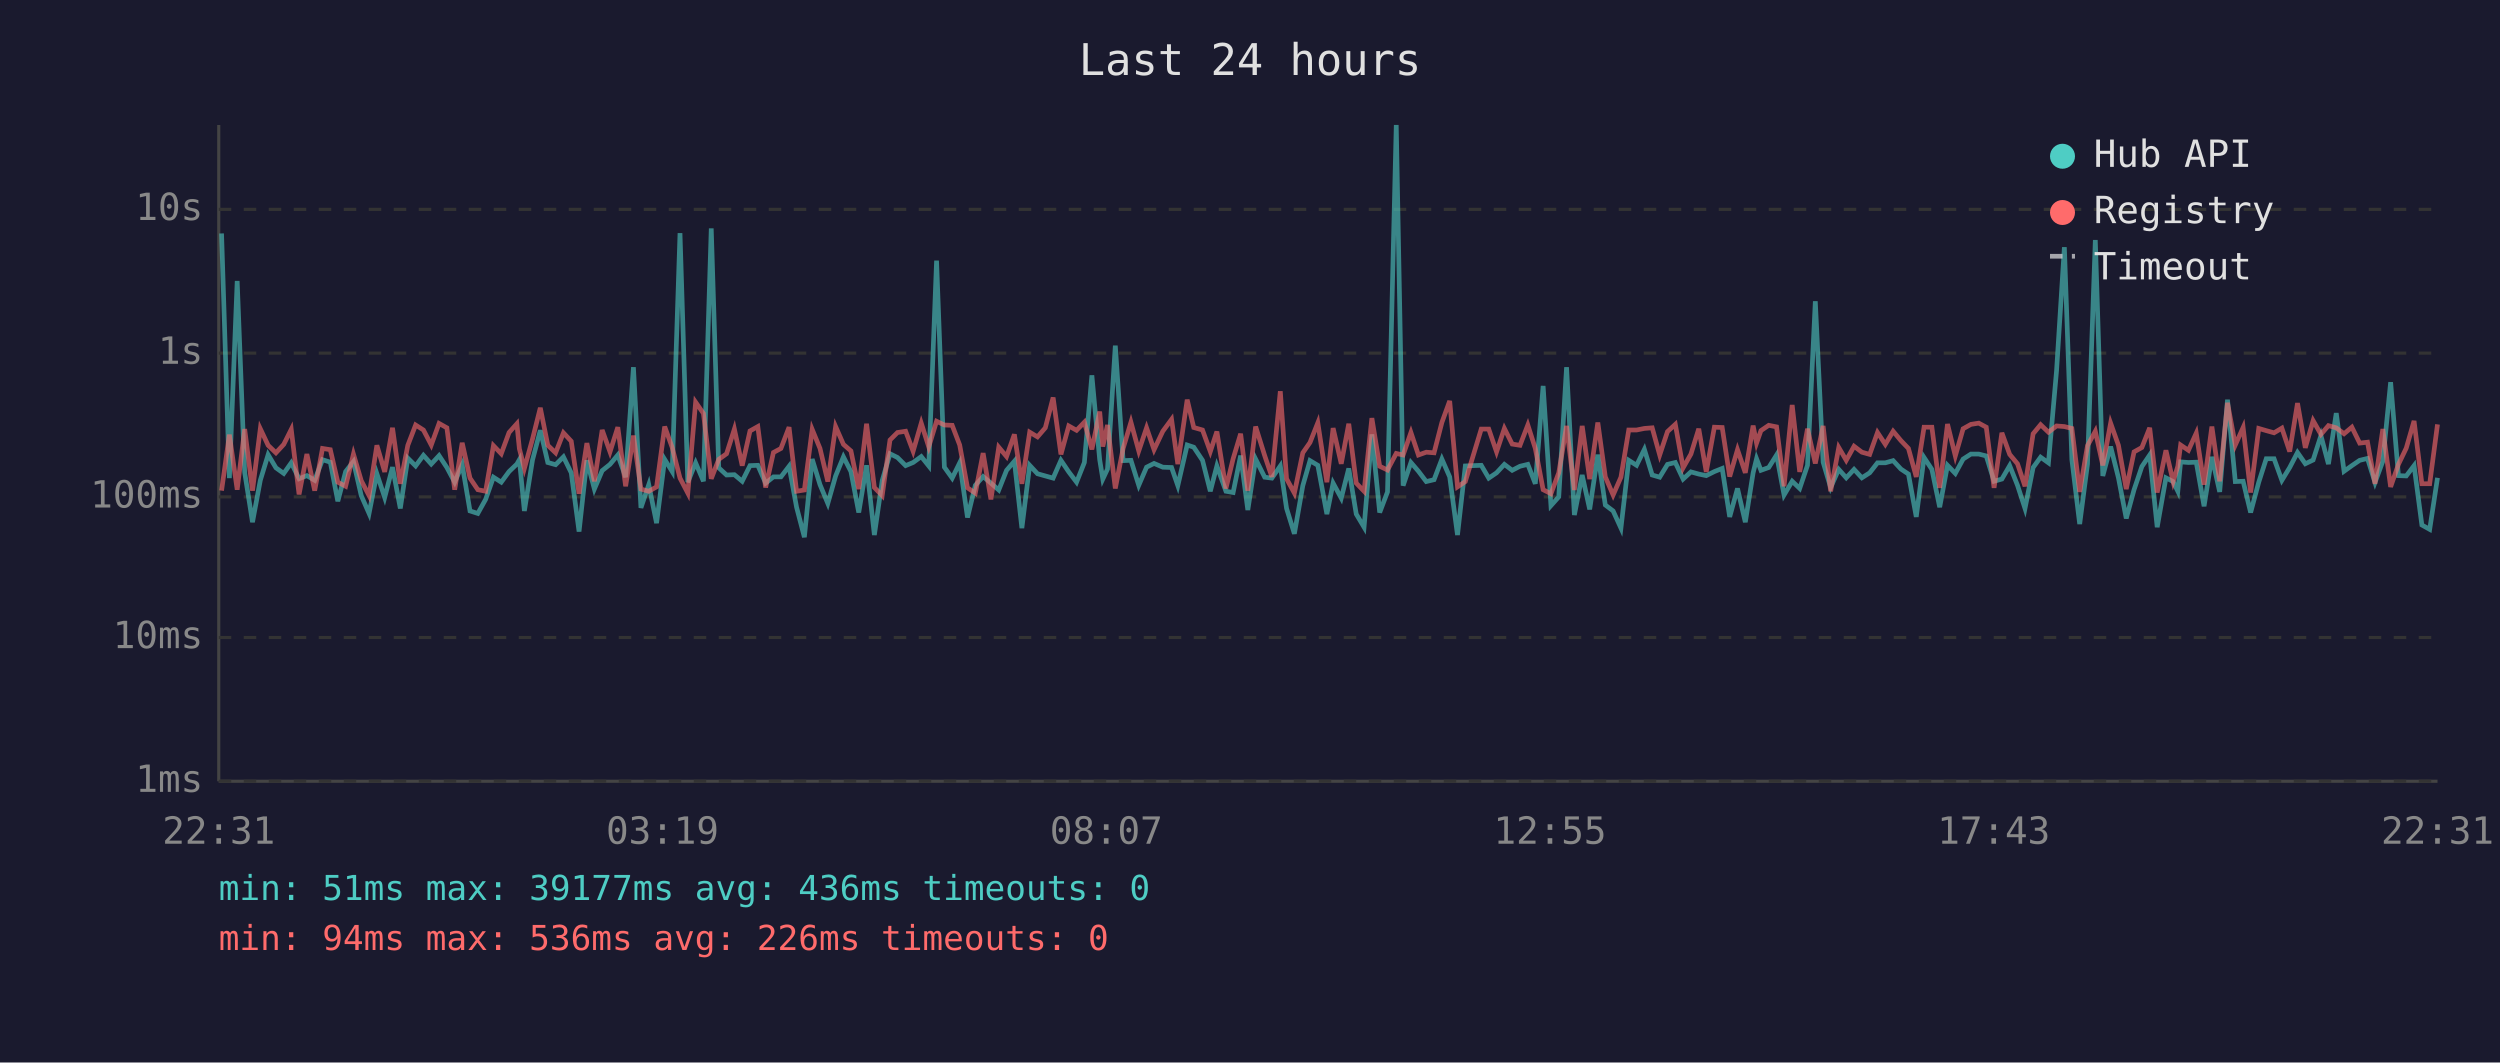
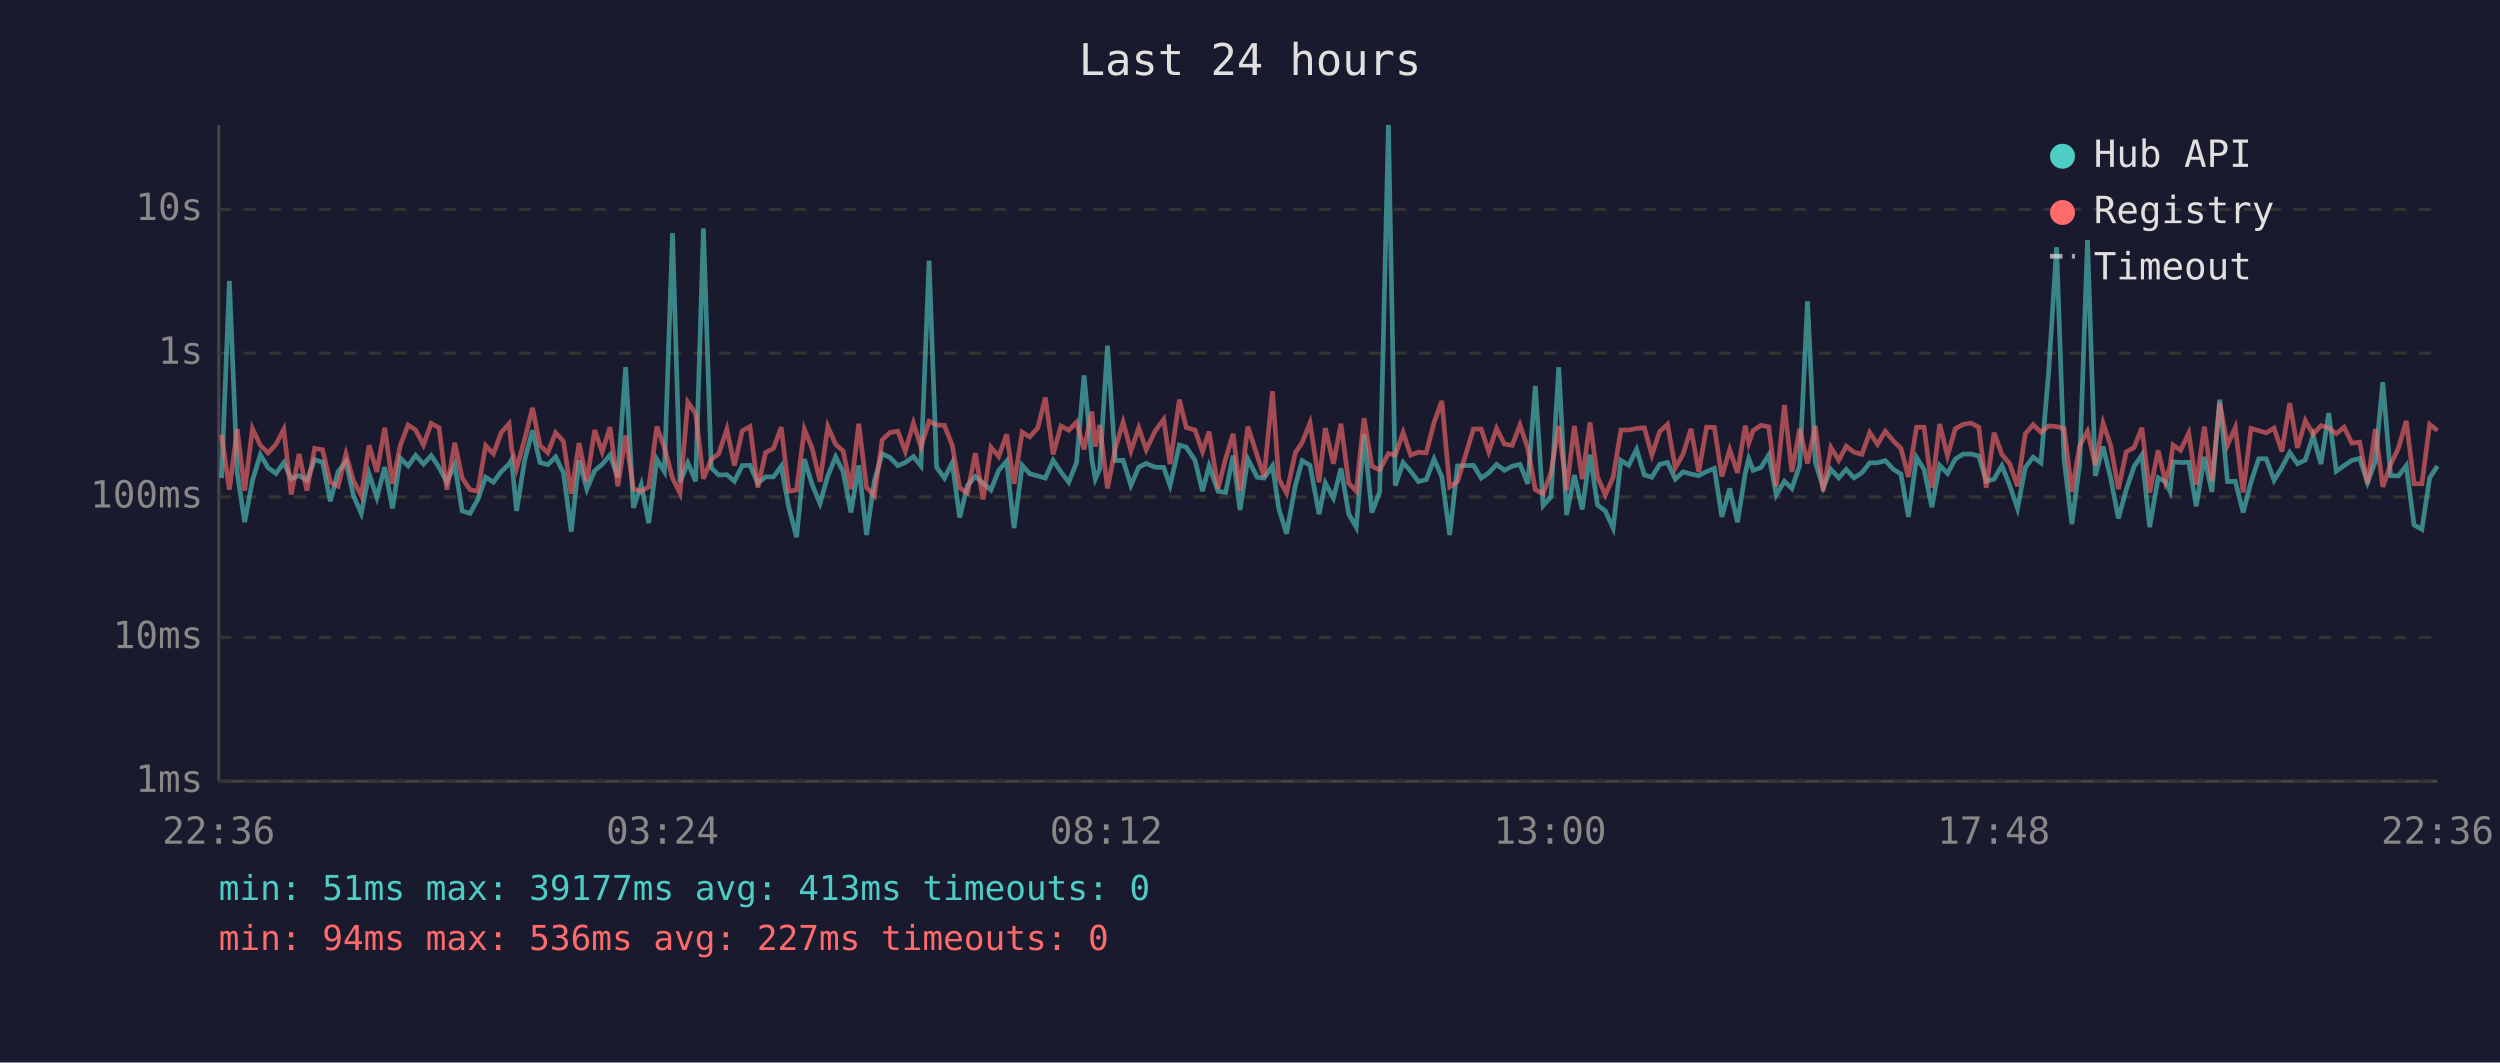
<svg xmlns="http://www.w3.org/2000/svg" viewBox="0 0 800 340" font-family="monospace" font-size="12">
  <rect width="800" height="340" fill="#1a1a2e" />
  <text x="400" y="24" fill="#e0e0e0" font-size="14" text-anchor="middle">Last 24 hours</text>
  <line x1="70" y1="40" x2="70" y2="250" stroke="#444" stroke-width="1" />
  <line x1="70" y1="250" x2="780" y2="250" stroke="#444" stroke-width="1" />
  <line x1="70" y1="250" x2="780" y2="250" stroke="#333" stroke-width="1" stroke-dasharray="4" />
  <text x="65" y="250" fill="#888" text-anchor="end" dominant-baseline="middle">1ms</text>
  <line x1="70" y1="204" x2="780" y2="204" stroke="#333" stroke-width="1" stroke-dasharray="4" />
  <text x="65" y="204" fill="#888" text-anchor="end" dominant-baseline="middle">10ms</text>
  <line x1="70" y1="159" x2="780" y2="159" stroke="#333" stroke-width="1" stroke-dasharray="4" />
  <text x="65" y="159" fill="#888" text-anchor="end" dominant-baseline="middle">100ms</text>
  <line x1="70" y1="113" x2="780" y2="113" stroke="#333" stroke-width="1" stroke-dasharray="4" />
  <text x="65" y="113" fill="#888" text-anchor="end" dominant-baseline="middle">1s</text>
  <line x1="70" y1="67" x2="780" y2="67" stroke="#333" stroke-width="1" stroke-dasharray="4" />
  <text x="65" y="67" fill="#888" text-anchor="end" dominant-baseline="middle">10s</text>
-   <text x="70" y="270" fill="#888" text-anchor="middle">22:31</text>
-   <text x="212" y="270" fill="#888" text-anchor="middle">03:19</text>
-   <text x="354" y="270" fill="#888" text-anchor="middle">08:07</text>
-   <text x="496" y="270" fill="#888" text-anchor="middle">12:55</text>
-   <text x="638" y="270" fill="#888" text-anchor="middle">17:43</text>
-   <text x="780" y="270" fill="#888" text-anchor="middle">22:31</text>
-   <polyline points="70.9,74.7 73.4,153.0 75.9,89.9 78.3,151.2 80.8,167.1 83.3,153.7 85.8,145.5 88.3,149.7 90.8,151.5 93.2,148.1 95.7,153.2 98.2,152.2 100.7,153.7 103.2,147.1 105.7,147.9 108.1,160.4 110.6,150.9 113.1,147.7 115.6,158.6 118.1,164.3 120.6,151.6 123.1,159.2 125.6,149.5 128.1,162.7 130.5,146.6 133.0,149.1 135.5,145.7 138.0,148.5 140.5,145.8 143.0,149.6 145.5,154.3 147.9,148.7 150.4,163.5 152.9,164.3 155.4,159.8 157.9,152.7 160.4,154.3 162.9,150.9 165.4,148.5 166.2,147.1 167.8,163.5 170.4,147.2 172.9,137.7 175.3,148.0 177.8,148.7 180.3,146.2 182.8,151.3 185.3,170.1 187.8,147.3 190.2,156.5 192.7,150.6 195.2,148.6 197.7,145.6 200.2,152.7 202.7,117.5 205.1,162.5 207.6,155.1 210.1,167.4 212.7,147.0 215.1,150.9 217.6,74.6 220.1,154.3 222.6,148.1 225.1,154.0 227.6,73.1 230.0,149.7 232.5,152.0 235.0,151.9 237.5,154.0 240.0,149.0 242.5,148.9 245.0,154.6 247.5,152.6 249.9,152.6 252.5,149.2 254.9,162.3 257.4,171.9 259.9,146.9 262.4,155.1 264.9,161.1 267.4,152.3 269.9,146.2 272.3,150.9 274.8,164.0 277.3,148.9 279.8,171.2 282.3,153.8 284.8,145.2 287.2,146.4 289.8,149.0 292.2,148.0 294.8,146.1 297.2,149.1 299.7,83.4 302.2,149.5 304.7,153.0 307.1,148.1 309.6,165.6 312.1,155.3 314.6,152.5 317.1,154.6 319.6,156.8 322.1,150.5 324.6,147.6 327.0,169.0 329.5,148.9 332.0,151.6 334.5,152.3 337.0,153.0 339.5,147.3 342.0,151.0 344.5,154.3 347.0,148.0 349.4,120.1 351.9,147.1 352.9,153.3 354.4,150.1 356.9,110.6 359.4,147.4 361.9,147.3 364.4,155.3 366.9,149.5 369.3,148.3 372.1,149.5 374.9,149.6 376.9,155.4 379.9,142.4 382.0,143.1 384.8,147.3 387.3,157.2 389.4,149.1 392.3,157.2 394.6,157.6 397.0,145.8 399.3,163.2 401.8,146.9 404.7,152.7 407.0,153.0 409.7,149.1 411.7,162.7 414.2,170.8 416.9,155.4 419.2,147.4 421.7,148.9 424.6,164.5 426.6,154.6 429.2,159.4 431.6,149.9 434.0,164.5 436.5,168.7 439.0,139.0 441.5,164.0 444.0,157.4 446.8,40.0 449.0,155.4 451.5,148.0 453.9,150.8 456.4,154.1 458.9,153.5 461.4,146.9 463.9,152.6 466.4,171.2 468.9,149.1 474.0,148.9 476.4,153.0 478.9,151.3 481.4,148.6 483.9,150.5 486.4,149.2 488.9,148.6 491.3,154.8 493.8,123.5 496.3,161.8 498.8,159.0 501.3,117.5 503.8,164.8 506.3,152.0 508.7,163.0 511.3,145.5 513.7,161.6 516.2,163.5 518.7,169.0 521.2,147.3 523.7,148.9 526.2,143.8 528.7,152.0 531.1,152.7 533.6,148.6 536.1,148.0 538.6,153.3 541.1,151.0 543.6,151.7 546.0,152.2 548.6,150.9 551.1,149.9 553.5,165.4 556.0,156.3 558.5,167.1 561.0,151.3 562.1,146.8 563.5,150.5 566.0,149.6 568.5,145.6 570.9,158.4 573.5,154.0 575.9,156.3 578.4,148.9 580.9,96.4 583.4,147.9 585.8,156.0 588.4,150.2 590.8,152.9 593.3,150.2 595.8,152.9 598.3,151.3 600.8,148.1 603.3,148.1 605.8,147.4 608.3,150.1 610.7,151.7 613.2,165.4 615.7,146.4 618.2,150.2 620.7,162.3 623.2,148.9 625.7,151.5 628.2,146.9 630.7,145.3 633.2,145.3 635.6,145.9 638.1,154.0 640.6,153.3 643.1,149.0 645.6,155.3 648.0,162.7 650.6,149.6 653.0,146.3 655.5,148.1 658.1,118.6 660.6,79.1 663.0,147.1 665.5,167.7 668.0,148.5 670.5,76.8 672.9,152.3 675.4,142.9 677.9,152.9 680.4,165.9 682.9,156.7 685.4,149.3 687.9,145.6 690.3,168.7 693.1,152.9 695.4,154.1 696.9,157.2 697.8,147.8 700.3,148.0 702.8,147.9 705.3,162.0 707.8,146.2 710.3,157.4 712.8,127.9 715.3,154.1 717.8,154.0 720.2,164.0 722.8,154.3 725.2,146.8 727.7,146.8 730.2,153.7 732.7,149.6 735.2,144.8 737.7,148.4 740.2,147.2 742.7,139.4 745.1,148.5 747.6,132.2 750.1,150.8 752.6,149.0 755.1,147.3 757.6,146.7 760.0,154.4 762.5,147.6 765.0,122.3 767.5,152.2 770.0,152.3 772.5,149.0 775.0,168.0 777.5,169.4 780.0,152.9" fill="none" stroke="#4ecdc4" stroke-width="1.5" opacity="0.6" />
-   <polyline points="70.9,157.0 73.4,139.1 75.9,156.7 78.3,137.3 80.8,157.0 83.3,137.2 85.8,142.5 88.3,144.9 90.8,142.2 93.2,137.4 95.7,158.2 98.2,145.3 100.7,157.0 103.2,143.5 105.7,143.9 108.1,154.3 110.6,155.6 113.1,145.3 115.6,153.8 118.1,158.6 120.6,142.5 123.1,151.0 125.6,136.9 128.1,154.8 130.5,142.5 133.0,136.0 135.5,137.6 138.0,142.4 140.5,135.5 143.0,136.9 145.5,156.7 147.9,141.7 150.4,153.0 152.9,156.7 155.4,157.2 157.9,142.6 160.4,145.2 162.9,138.4 165.4,135.6 166.2,143.6 167.8,149.9 170.4,140.5 172.9,130.5 175.3,142.5 177.8,144.9 180.3,138.5 182.8,141.2 185.3,158.0 187.8,141.8 190.2,154.0 192.7,137.6 195.2,144.6 197.7,136.7 200.2,155.6 202.7,139.4 205.1,156.5 207.6,157.2 210.1,155.8 212.7,136.5 215.1,143.2 217.6,153.0 220.1,157.8 222.6,128.7 225.1,132.3 227.6,153.2 230.0,147.0 232.5,145.2 235.0,137.3 237.5,149.0 240.0,137.9 242.5,136.5 245.0,156.0 247.5,144.8 249.9,143.5 252.5,136.7 254.9,157.2 257.4,156.8 259.9,137.4 262.4,143.5 264.9,154.1 267.4,136.5 269.9,142.2 272.3,144.3 274.8,156.5 277.3,135.6 279.8,156.0 282.3,158.6 284.8,140.8 287.2,138.4 289.8,138.0 292.2,144.4 294.8,135.4 297.2,143.0 299.7,134.8 302.2,136.0 304.7,136.1 307.1,142.4 309.6,156.1 312.1,157.8 314.6,145.0 317.1,159.8 319.6,143.1 322.1,146.1 324.6,139.0 327.0,154.8 329.5,138.3 332.0,139.8 334.5,136.9 337.0,127.2 339.5,145.4 342.0,136.3 344.5,137.7 347.0,135.1 349.4,143.8 351.9,131.7 352.9,142.9 354.4,136.0 356.9,156.3 359.4,143.5 361.9,135.1 364.4,144.3 366.9,136.9 369.3,143.9 372.1,138.0 374.9,134.2 376.9,148.5 379.9,127.9 382.0,136.8 384.8,137.6 387.3,144.5 389.4,138.1 392.3,156.3 394.6,146.8 397.0,138.8 399.3,157.0 401.8,136.5 404.7,145.8 407.0,152.6 409.7,125.2 411.7,153.2 414.2,157.8 416.9,144.9 419.2,141.6 421.7,135.3 424.6,154.3 426.6,137.0 429.2,148.4 431.6,135.6 434.0,154.6 436.5,157.2 439.0,133.8 441.5,149.2 444.0,150.4 446.8,145.1 449.0,145.6 451.5,138.4 453.9,145.6 456.4,144.7 458.9,144.9 461.4,135.2 463.9,128.3 466.4,155.8 468.9,154.1 474.0,137.3 476.4,137.3 478.9,144.6 481.4,137.1 483.9,142.1 486.4,142.5 488.9,136.0 491.3,143.5 493.8,156.7 496.3,158.0 498.8,151.3 501.3,136.3 503.8,156.8 506.3,136.3 508.7,153.3 511.3,135.2 513.7,152.6 516.2,158.4 518.7,152.7 521.2,137.6 523.7,137.6 526.2,137.1 528.7,136.9 531.1,145.6 533.6,138.1 536.1,135.8 538.6,149.7 541.1,145.3 543.6,137.2 546.0,151.0 548.6,136.7 551.1,136.8 553.5,152.5 556.0,143.9 558.5,151.3 561.0,136.2 562.1,141.8 563.5,137.8 566.0,136.1 568.5,136.6 570.9,155.6 573.5,129.6 575.9,151.0 578.4,137.2 580.9,148.3 583.4,136.3 585.8,157.2 588.4,143.2 590.8,147.3 593.3,142.8 595.8,144.7 598.3,145.4 600.8,138.4 603.3,142.2 605.8,138.0 608.3,141.0 610.7,143.5 613.2,152.6 615.7,136.7 618.2,136.7 620.7,156.1 623.2,135.7 625.7,145.9 628.2,137.2 630.7,135.8 633.2,135.4 635.6,136.7 638.1,156.1 640.6,138.5 643.1,145.4 645.6,148.4 648.0,155.6 650.6,138.8 653.0,135.9 655.5,138.3 658.1,136.3 660.6,136.5 663.0,137.1 665.5,157.4 668.0,142.6 670.5,138.0 672.9,148.9 675.4,135.4 677.9,142.5 680.4,156.5 682.9,144.6 685.4,143.2 687.9,136.9 690.3,157.6 693.1,144.1 695.4,154.1 696.9,149.2 697.8,142.4 700.3,144.1 702.8,138.6 705.3,155.1 707.8,136.5 710.3,154.0 712.8,128.9 715.3,142.4 717.8,136.8 720.2,157.6 722.8,137.1 725.2,137.8 727.7,138.5 730.2,137.0 732.7,144.5 735.2,129.0 737.7,143.3 740.2,134.6 742.7,139.0 745.1,136.2 747.6,136.9 750.1,138.8 752.6,136.7 755.1,141.8 757.6,141.5 760.0,154.8 762.5,137.3 765.0,155.8 767.5,148.6 770.0,143.4 772.5,134.7 775.0,154.8 777.5,154.8 780.0,135.8" fill="none" stroke="#ff6b6b" stroke-width="1.5" opacity="0.6" />
+   <text x="70" y="270" fill="#888" text-anchor="middle">22:36</text>
+   <text x="212" y="270" fill="#888" text-anchor="middle">03:24</text>
+   <text x="354" y="270" fill="#888" text-anchor="middle">08:12</text>
+   <text x="496" y="270" fill="#888" text-anchor="middle">13:00</text>
+   <text x="638" y="270" fill="#888" text-anchor="middle">17:48</text>
+   <text x="780" y="270" fill="#888" text-anchor="middle">22:36</text>
+   <polyline points="70.9,153.0 73.4,89.9 75.9,151.2 78.3,167.1 80.8,153.7 83.3,145.5 85.8,149.7 88.3,151.5 90.8,148.1 93.2,153.2 95.7,152.2 98.2,153.7 100.7,147.1 103.2,147.9 105.7,160.4 108.2,150.9 110.7,147.7 113.1,158.6 115.6,164.3 118.1,151.6 120.6,159.2 123.1,149.5 125.6,162.7 128.1,146.6 130.6,149.1 133.0,145.7 135.5,148.5 138.0,145.8 140.5,149.6 143.0,154.3 145.5,148.7 147.9,163.5 150.4,164.3 152.9,159.8 155.4,152.7 157.9,154.3 160.4,150.9 162.9,148.5 163.7,147.1 165.3,163.5 167.9,147.2 170.4,137.7 172.8,148.0 175.3,148.7 177.8,146.2 180.3,151.3 182.8,170.1 185.3,147.3 187.8,156.5 190.3,150.6 192.7,148.6 195.2,145.6 197.7,152.7 200.2,117.5 202.7,162.5 205.2,155.1 207.6,167.4 210.2,147.0 212.6,150.9 215.2,74.6 217.6,154.3 220.1,148.1 222.6,154.0 225.1,73.1 227.6,149.7 230.0,152.0 232.6,151.9 235.0,154.0 237.5,149.0 240.0,148.9 242.5,154.6 245.0,152.6 247.5,152.6 250.0,149.2 252.4,162.3 254.9,171.9 257.4,146.9 259.9,155.1 262.4,161.1 264.9,152.3 267.4,146.2 269.8,150.9 272.3,164.0 274.8,148.9 277.3,171.2 279.8,153.8 282.3,145.2 284.8,146.4 287.3,149.0 289.7,148.0 292.3,146.1 294.7,149.1 297.3,83.4 299.7,149.5 302.2,153.0 304.7,148.1 307.1,165.6 309.6,155.3 312.1,152.5 314.6,154.6 317.1,156.8 319.6,150.5 322.1,147.6 324.5,169.0 327.1,148.9 329.5,151.6 332.1,152.3 334.5,153.0 337.0,147.3 339.5,151.0 342.0,154.3 344.5,148.0 346.9,120.1 349.4,147.1 350.5,153.3 351.9,150.1 354.4,110.6 356.9,147.4 359.4,147.3 361.9,155.3 364.4,149.5 366.8,148.3 369.6,149.5 372.4,149.6 374.4,155.4 377.4,142.4 379.6,143.1 382.4,147.3 384.8,157.2 386.9,149.1 389.8,157.2 392.2,157.6 394.6,145.8 396.8,163.2 399.3,146.9 402.3,152.7 404.5,153.0 407.2,149.1 409.2,162.7 411.7,170.8 414.5,155.4 416.7,147.4 419.2,148.9 422.1,164.5 424.1,154.6 426.7,159.4 429.1,149.9 431.6,164.5 434.0,168.7 436.5,139.0 439.0,164.0 441.5,157.4 444.3,40.0 446.5,155.4 449.0,148.0 451.4,150.8 453.9,154.1 456.4,153.5 458.9,146.9 461.4,152.6 463.9,171.2 466.4,149.1 471.5,148.9 474.0,153.0 476.4,151.3 478.9,148.6 481.4,150.5 483.9,149.2 486.4,148.6 488.9,154.8 491.3,123.5 493.8,161.8 496.3,159.0 498.8,117.5 501.3,164.8 503.8,152.0 506.3,163.0 508.8,145.5 511.2,161.6 513.7,163.5 516.2,169.0 518.7,147.3 521.2,148.9 523.7,143.8 526.2,152.0 528.6,152.7 531.1,148.6 533.6,148.0 536.1,153.3 538.6,151.0 541.1,151.7 543.6,152.2 546.1,150.9 548.6,149.9 551.0,165.4 553.5,156.3 556.0,167.1 558.5,151.3 559.6,146.8 561.0,150.5 563.5,149.6 566.0,145.6 568.4,158.4 571.0,154.0 573.4,156.3 575.9,148.9 578.4,96.4 580.9,147.9 583.4,156.0 585.9,150.2 588.4,152.9 590.8,150.2 593.3,152.9 595.8,151.3 598.3,148.1 600.8,148.1 603.3,147.4 605.8,150.1 608.3,151.7 610.7,165.4 613.3,146.4 615.7,150.2 618.2,162.3 620.7,148.9 623.2,151.5 625.7,146.9 628.2,145.3 630.7,145.3 633.2,145.9 635.6,154.0 638.1,153.3 640.6,149.0 643.1,155.3 645.6,162.7 648.1,149.6 650.6,146.3 653.1,148.1 655.6,118.6 658.1,79.1 660.5,147.1 663.0,167.7 665.5,148.5 668.0,76.8 670.5,152.3 673.0,142.9 675.4,152.9 677.9,165.9 680.4,156.7 682.9,149.3 685.4,145.6 687.9,168.7 690.6,152.9 692.9,154.1 694.4,157.2 695.4,147.8 697.8,148.0 700.4,147.9 702.8,162.0 705.4,146.2 707.8,157.4 710.3,127.9 712.8,154.1 715.3,154.0 717.8,164.0 720.3,154.3 722.8,146.8 725.2,146.8 727.7,153.7 730.2,149.6 732.7,144.8 735.2,148.4 737.7,147.2 740.2,139.4 742.7,148.5 745.2,132.2 747.6,150.8 750.1,149.0 752.6,147.3 755.1,146.7 757.6,154.4 760.1,147.6 762.5,122.3 765.0,152.2 767.5,152.3 770.0,149.0 772.5,168.0 775.0,169.4 777.5,152.9 780.0,149.1" fill="none" stroke="#4ecdc4" stroke-width="1.5" opacity="0.6" />
+   <polyline points="70.9,139.1 73.4,156.7 75.9,137.3 78.3,157.0 80.8,137.2 83.3,142.5 85.8,144.9 88.3,142.2 90.8,137.4 93.2,158.2 95.7,145.3 98.2,157.0 100.7,143.5 103.2,143.9 105.7,154.3 108.2,155.6 110.7,145.3 113.1,153.8 115.6,158.6 118.1,142.5 120.6,151.0 123.1,136.9 125.6,154.8 128.1,142.5 130.6,136.0 133.0,137.6 135.5,142.4 138.0,135.5 140.5,136.9 143.0,156.7 145.5,141.7 147.9,153.0 150.4,156.7 152.9,157.2 155.4,142.6 157.9,145.2 160.4,138.4 162.9,135.6 163.7,143.6 165.3,149.9 167.9,140.5 170.4,130.5 172.8,142.5 175.3,144.9 177.8,138.5 180.3,141.2 182.8,158.0 185.3,141.8 187.8,154.0 190.3,137.6 192.7,144.6 195.2,136.7 197.7,155.6 200.2,139.4 202.7,156.5 205.2,157.2 207.6,155.8 210.2,136.5 212.6,143.2 215.2,153.0 217.6,157.8 220.1,128.7 222.6,132.3 225.1,153.2 227.6,147.0 230.0,145.2 232.6,137.3 235.0,149.0 237.5,137.9 240.0,136.5 242.5,156.0 245.0,144.8 247.5,143.5 250.0,136.7 252.4,157.2 254.9,156.8 257.4,137.4 259.9,143.5 262.4,154.1 264.9,136.5 267.4,142.2 269.8,144.3 272.3,156.5 274.8,135.6 277.3,156.0 279.8,158.6 282.3,140.8 284.8,138.4 287.3,138.0 289.7,144.4 292.3,135.4 294.7,143.0 297.3,134.8 299.7,136.0 302.2,136.1 304.7,142.4 307.1,156.1 309.6,157.8 312.1,145.0 314.6,159.8 317.1,143.1 319.6,146.1 322.1,139.0 324.5,154.8 327.1,138.3 329.5,139.8 332.1,136.9 334.5,127.2 337.0,145.4 339.5,136.3 342.0,137.7 344.5,135.1 346.9,143.8 349.4,131.7 350.5,142.9 351.9,136.0 354.4,156.3 356.9,143.5 359.4,135.1 361.9,144.3 364.4,136.9 366.8,143.9 369.6,138.0 372.4,134.2 374.4,148.5 377.4,127.9 379.6,136.8 382.4,137.6 384.8,144.5 386.9,138.1 389.8,156.3 392.2,146.8 394.6,138.8 396.8,157.0 399.3,136.5 402.3,145.8 404.5,152.6 407.2,125.2 409.2,153.2 411.7,157.8 414.5,144.9 416.7,141.6 419.2,135.3 422.1,154.3 424.1,137.0 426.7,148.4 429.1,135.6 431.6,154.6 434.0,157.2 436.5,133.8 439.0,149.2 441.5,150.4 444.3,145.1 446.5,145.6 449.0,138.4 451.4,145.6 453.9,144.7 456.4,144.9 458.9,135.2 461.4,128.3 463.9,155.8 466.4,154.1 471.5,137.3 474.0,137.3 476.4,144.6 478.9,137.1 481.4,142.1 483.9,142.5 486.4,136.0 488.9,143.5 491.3,156.7 493.8,158.0 496.3,151.3 498.8,136.3 501.3,156.8 503.8,136.3 506.3,153.3 508.8,135.2 511.2,152.6 513.7,158.4 516.2,152.7 518.7,137.6 521.2,137.6 523.7,137.1 526.2,136.9 528.6,145.6 531.1,138.1 533.6,135.8 536.1,149.7 538.6,145.3 541.1,137.2 543.6,151.0 546.1,136.7 548.6,136.8 551.0,152.5 553.5,143.9 556.0,151.3 558.5,136.2 559.6,141.8 561.0,137.8 563.5,136.1 566.0,136.6 568.4,155.6 571.0,129.6 573.4,151.0 575.9,137.2 578.4,148.3 580.9,136.3 583.4,157.2 585.9,143.2 588.4,147.3 590.8,142.8 593.3,144.7 595.8,145.4 598.3,138.4 600.8,142.2 603.3,138.0 605.8,141.0 608.3,143.5 610.7,152.6 613.3,136.7 615.7,136.7 618.2,156.1 620.7,135.7 623.2,145.9 625.7,137.2 628.2,135.8 630.7,135.4 633.2,136.7 635.6,156.1 638.1,138.5 640.6,145.4 643.1,148.4 645.6,155.6 648.1,138.8 650.6,135.9 653.1,138.3 655.6,136.3 658.1,136.5 660.5,137.1 663.0,157.4 665.5,142.6 668.0,138.0 670.5,148.9 673.0,135.4 675.4,142.5 677.9,156.5 680.4,144.6 682.9,143.2 685.4,136.9 687.9,157.6 690.6,144.1 692.9,154.1 694.4,149.2 695.4,142.4 697.8,144.1 700.4,138.6 702.8,155.1 705.4,136.5 707.8,154.0 710.3,128.9 712.8,142.4 715.3,136.8 717.8,157.6 720.3,137.1 722.8,137.8 725.2,138.5 727.7,137.0 730.2,144.5 732.7,129.0 735.2,143.3 737.7,134.6 740.2,139.0 742.7,136.2 745.2,136.9 747.6,138.8 750.1,136.7 752.6,141.8 755.1,141.5 757.6,154.8 760.1,137.3 762.5,155.8 765.0,148.6 767.5,143.4 770.0,134.7 772.5,154.8 775.0,154.8 777.5,135.8 780.0,137.8" fill="none" stroke="#ff6b6b" stroke-width="1.5" opacity="0.6" />
  <circle cx="660" cy="50" r="4" fill="#4ecdc4" />
  <text x="670" y="50" fill="#e0e0e0" dominant-baseline="middle">Hub API</text>
  <circle cx="660" cy="68" r="4" fill="#ff6b6b" />
  <text x="670" y="68" fill="#e0e0e0" dominant-baseline="middle">Registry</text>
  <line x1="656" y1="82" x2="664" y2="82" stroke="#e0e0e0" stroke-width="1.5" stroke-dasharray="4,3" opacity="0.7" />
  <text x="670" y="86" fill="#e0e0e0" dominant-baseline="middle">Timeout</text>
-   <text x="70" y="288" fill="#4ecdc4" font-size="11">min: 51ms  max: 39177ms  avg: 436ms  timeouts: 0</text>
-   <text x="70" y="304" fill="#ff6b6b" font-size="11">min: 94ms  max: 536ms  avg: 226ms  timeouts: 0</text>
+   <text x="70" y="288" fill="#4ecdc4" font-size="11">min: 51ms  max: 39177ms  avg: 413ms  timeouts: 0</text>
+   <text x="70" y="304" fill="#ff6b6b" font-size="11">min: 94ms  max: 536ms  avg: 227ms  timeouts: 0</text>
</svg>
